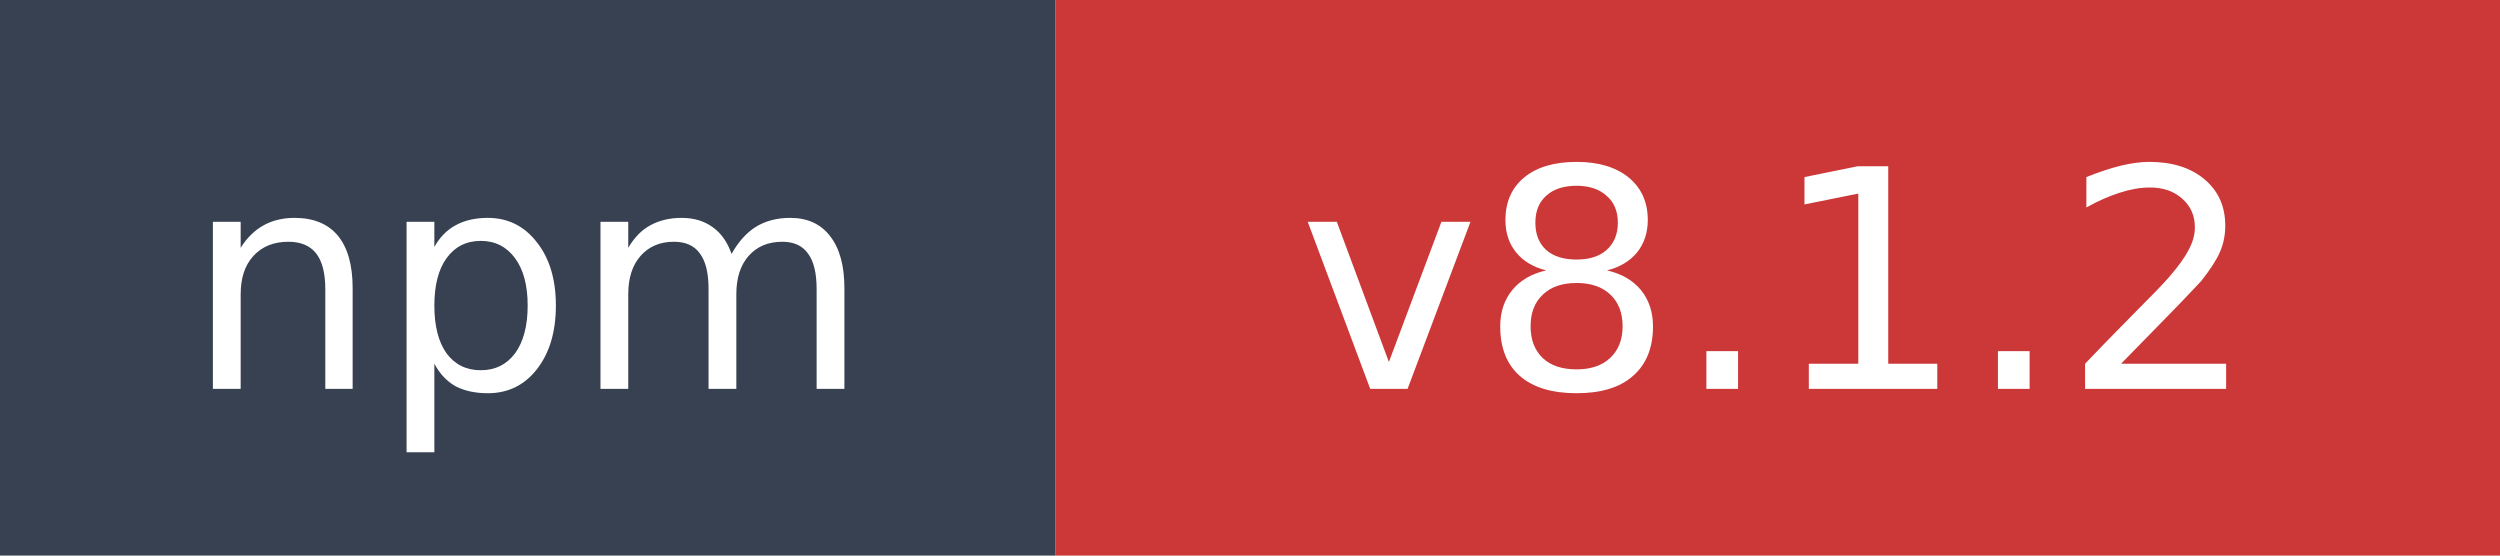
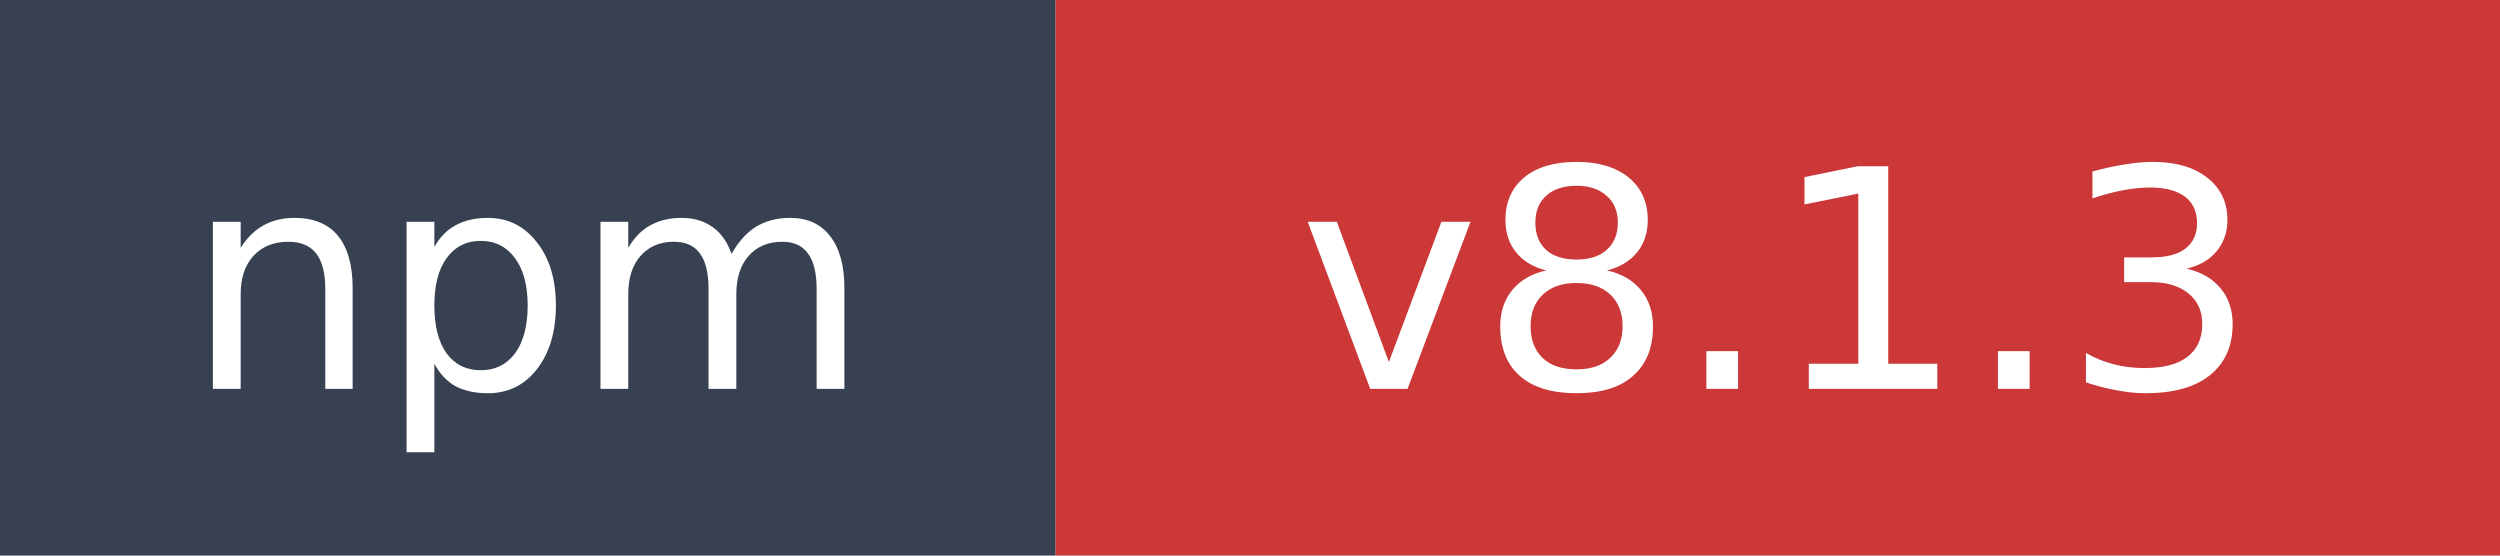
- <svg xmlns="http://www.w3.org/2000/svg" width="90" height="20" role="img" aria-label="npm: v8.1.2">
+ <svg xmlns="http://www.w3.org/2000/svg" width="90" height="20" role="img" aria-label="npm: v8.1.3">
  <rect width="38" height="20" fill="#374151" />
  <rect x="38" width="52" height="20" fill="#cb3837" />
  <text x="19" y="14" fill="#ffffff" font-family="Verdana,Geneva,DejaVu Sans,sans-serif" font-size="11" text-anchor="middle">npm</text>
-   <text x="64" y="14" fill="#ffffff" font-family="Verdana,Geneva,DejaVu Sans,sans-serif" font-size="11" text-anchor="middle">v8.1.2</text>
+   <text x="64" y="14" fill="#ffffff" font-family="Verdana,Geneva,DejaVu Sans,sans-serif" font-size="11" text-anchor="middle">v8.1.3</text>
</svg>
